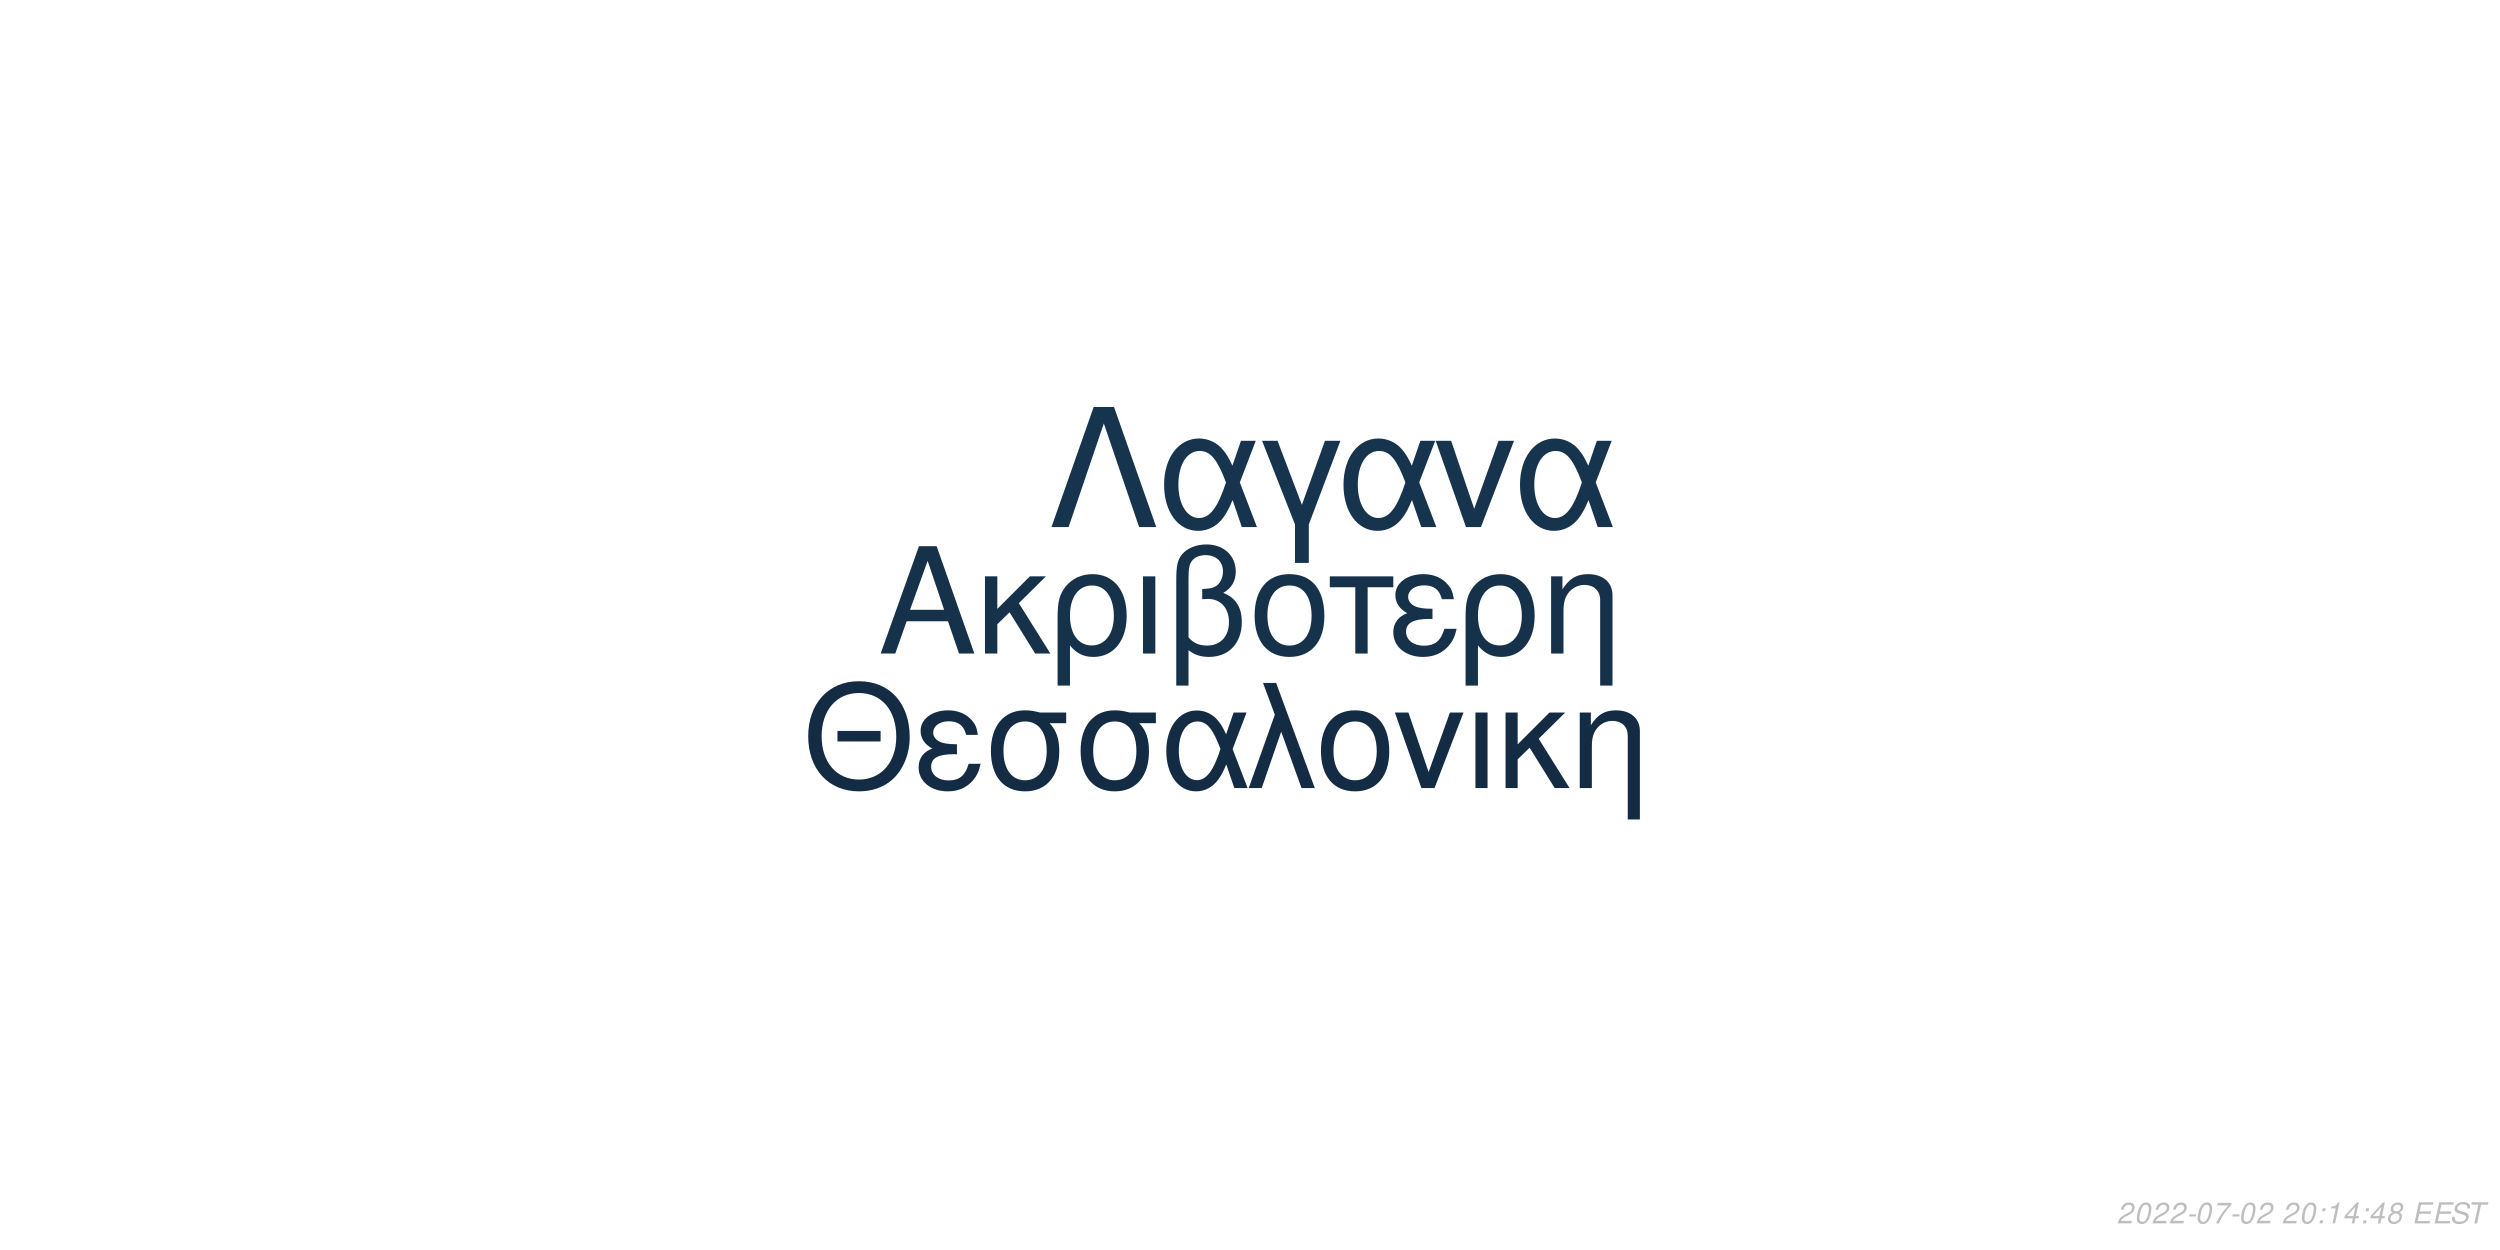
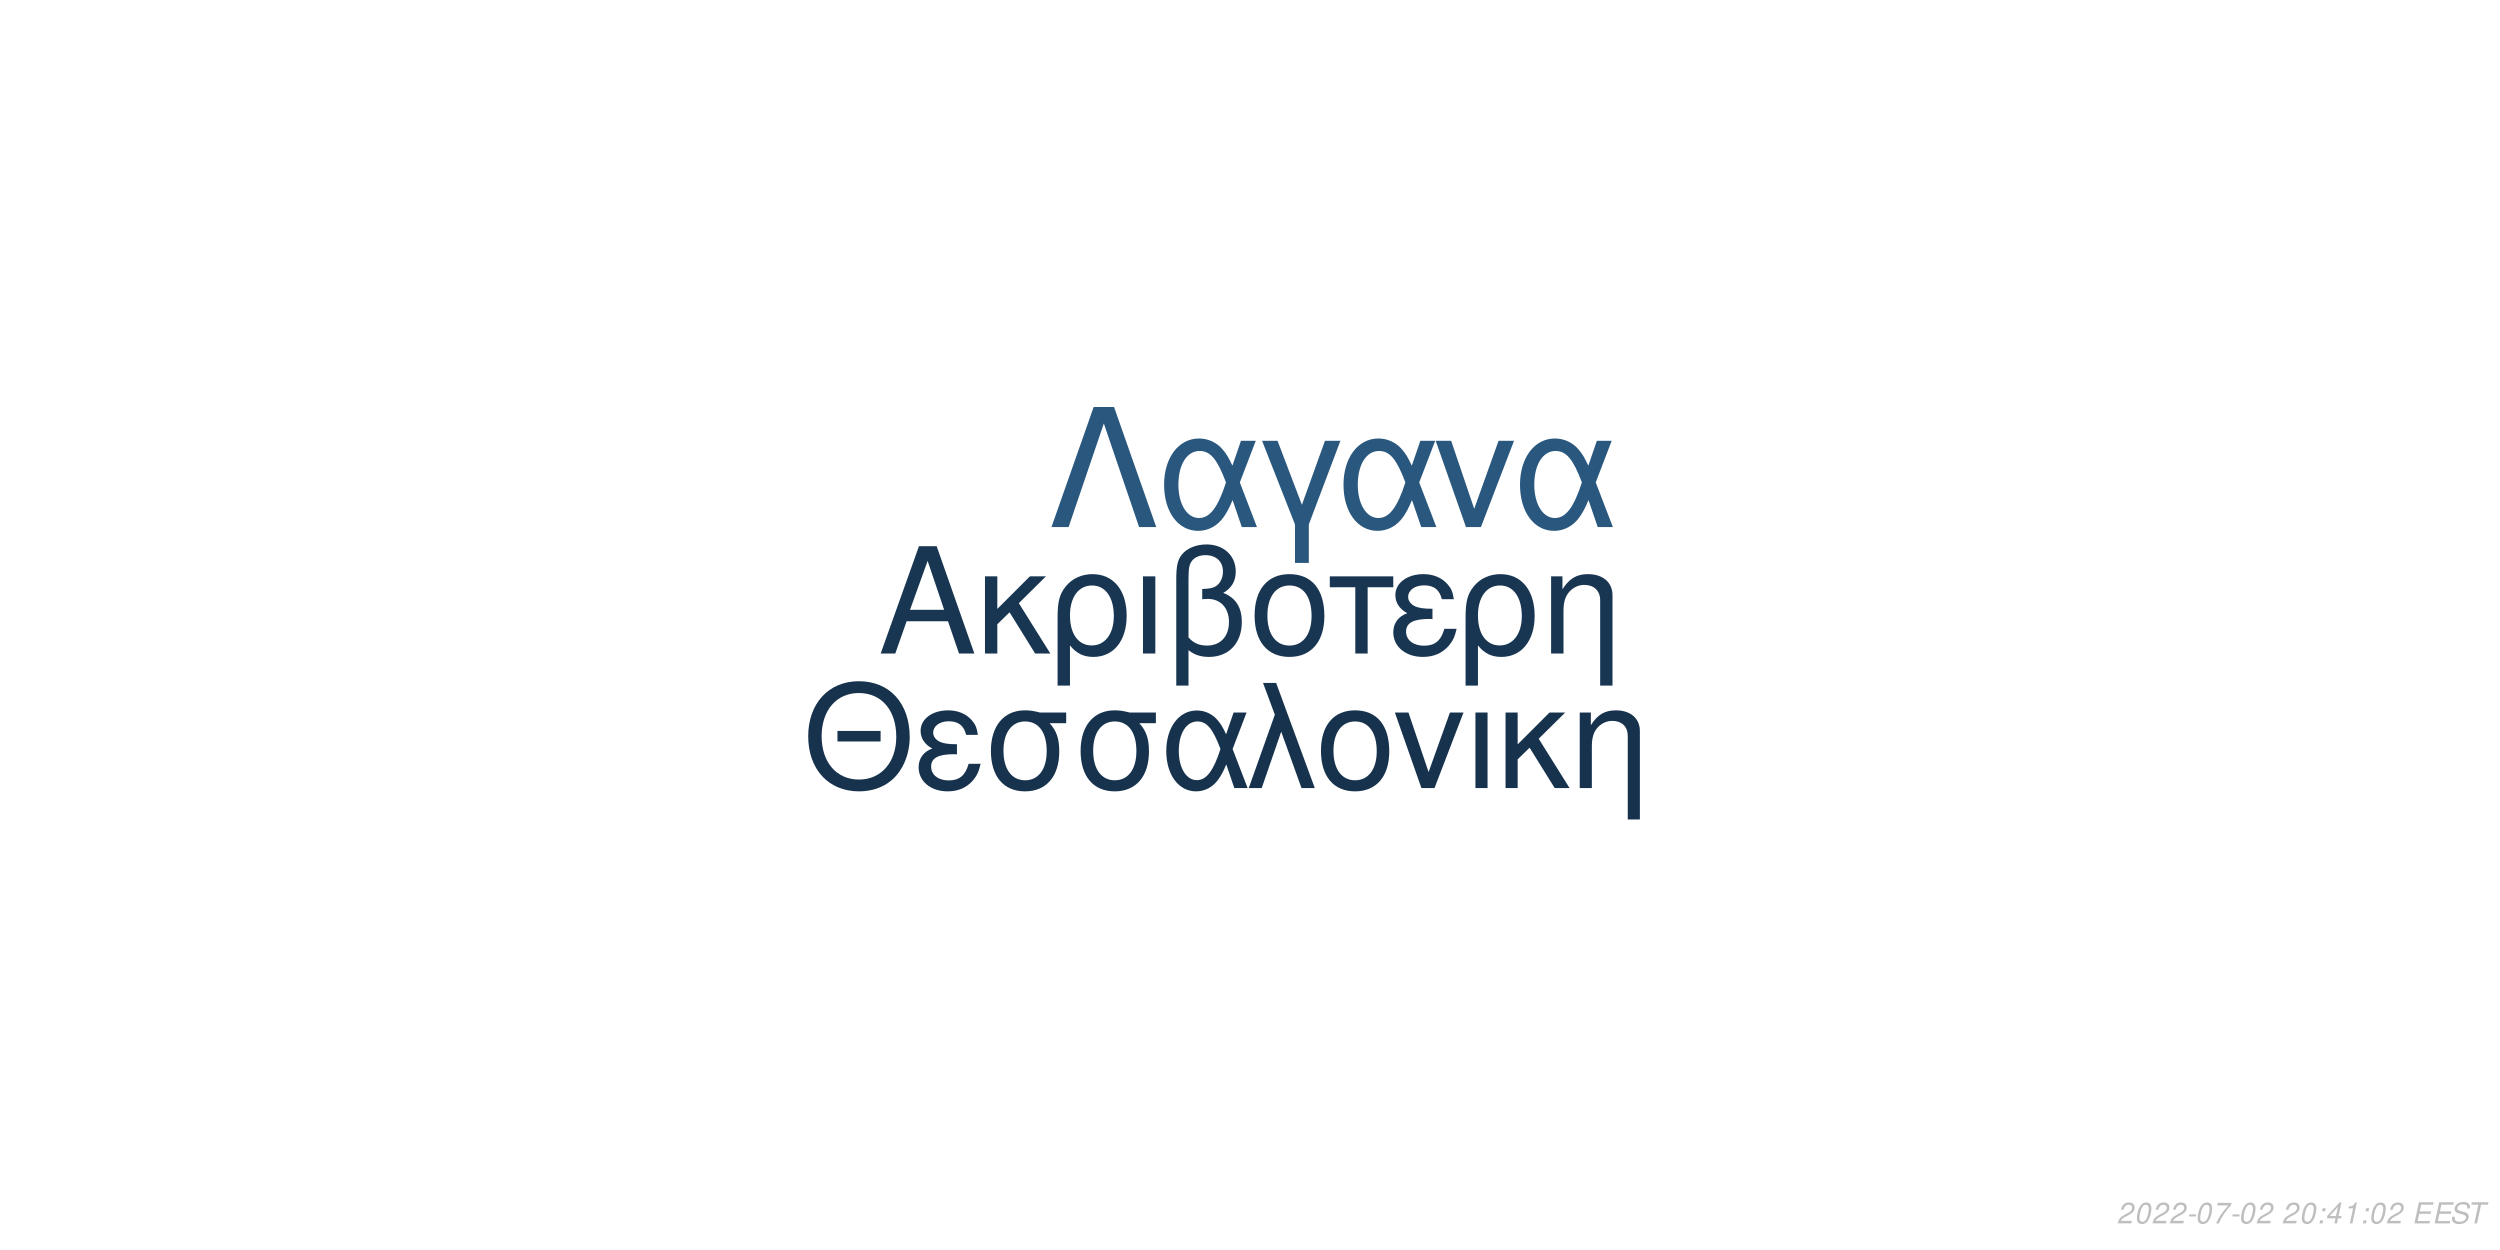
<svg xmlns="http://www.w3.org/2000/svg" xmlns:xlink="http://www.w3.org/1999/xlink" width="864pt" height="432pt" viewBox="0 0 864 432" version="1.1">
  <defs>
    <g>
      <symbol overflow="visible" id="glyph0-0">
        <path style="stroke:none;" d="" />
      </symbol>
      <symbol overflow="visible" id="glyph0-1">
        <path style="stroke:none;" d="M 24.125 -11.141 L 27.938 0 L 33.234 0 L 20.203 -37.094 L 14.094 -37.094 L 0.859 0 L 5.906 0 L 9.828 -11.141 Z M 22.797 -15.109 L 11 -15.109 L 17.094 -32.016 Z M 22.797 -15.109 " />
      </symbol>
      <symbol overflow="visible" id="glyph0-2">
        <path style="stroke:none;" d="M 7.172 -15.422 L 7.172 -26.672 L 2.906 -26.672 L 2.906 0 L 7.172 0 L 7.172 -10.125 L 11.406 -14.25 L 20.25 0 L 25.5 0 L 14.609 -17.406 L 23.969 -26.672 L 18.422 -26.672 Z M 7.172 -15.422 " />
      </symbol>
      <symbol overflow="visible" id="glyph0-3">
        <path style="stroke:none;" d="M 3 11.094 L 7.281 11.094 L 7.281 -2.797 C 9.516 -0.047 11.953 1.172 15.375 1.172 C 22.344 1.172 26.875 -4.422 26.875 -13.031 C 26.875 -21.891 22.297 -27.438 15.062 -27.438 C 11.297 -27.438 7.984 -25.906 5.797 -23.156 C 3.672 -20.516 3 -17.969 3 -12.359 Z M 14.906 -23.516 C 19.547 -23.516 22.438 -19.438 22.438 -12.922 C 22.438 -6.812 19.391 -2.797 14.812 -2.797 C 10.172 -2.797 7.281 -6.766 7.281 -13.125 C 7.281 -19.484 10.234 -23.516 14.906 -23.516 Z M 14.906 -23.516 " />
      </symbol>
      <symbol overflow="visible" id="glyph0-4">
        <path style="stroke:none;" d="M 3.516 0 L 7.781 0 L 7.781 -26.672 L 3.516 -26.672 Z M 3.516 0 " />
      </symbol>
      <symbol overflow="visible" id="glyph0-5">
        <path style="stroke:none;" d="M 4.016 11.094 L 8.25 11.094 L 8.25 -1.172 C 10.172 0.406 12.422 1.172 15.312 1.172 C 22.188 1.172 26.672 -3.609 26.672 -10.891 C 26.672 -15.984 24.578 -19.234 20.25 -20.969 C 23.109 -22.547 24.578 -25.031 24.578 -28.344 C 24.578 -33.844 20.406 -37.703 14.453 -37.703 C 10.938 -37.703 7.734 -36.391 6 -34.25 C 4.484 -32.422 4.016 -30.328 4.016 -25.391 Z M 8.25 -25.656 C 8.25 -29.359 8.5 -30.844 9.469 -32.062 C 10.375 -33.281 12.156 -34 14.094 -34 C 17.812 -34 20.156 -31.812 20.156 -28.297 C 20.156 -25.953 18.984 -23.812 17.297 -23.047 C 16.281 -22.547 15.469 -22.438 12.984 -22.297 L 12.984 -18.781 C 13.734 -18.828 14.344 -18.875 14.969 -18.875 C 19.344 -18.875 22.234 -15.719 22.234 -10.891 C 22.234 -5.906 19.281 -2.75 14.656 -2.75 C 11.953 -2.75 9.922 -3.609 8.25 -5.594 Z M 8.25 -25.656 " />
      </symbol>
      <symbol overflow="visible" id="glyph0-6">
        <path style="stroke:none;" d="M 14.094 -27.438 C 6.562 -27.438 2.094 -22.094 2.094 -13.125 C 2.094 -4.125 6.562 1.172 14.141 1.172 C 21.672 1.172 26.203 -4.172 26.203 -12.922 C 26.203 -22.188 21.828 -27.438 14.094 -27.438 Z M 14.141 -23.516 C 18.938 -23.516 21.781 -19.594 21.781 -12.984 C 21.781 -6.672 18.828 -2.75 14.141 -2.75 C 9.422 -2.75 6.516 -6.672 6.516 -13.125 C 6.516 -19.594 9.422 -23.516 14.141 -23.516 Z M 14.141 -23.516 " />
      </symbol>
      <symbol overflow="visible" id="glyph0-7">
        <path style="stroke:none;" d="M 7.891 0 L 12.156 0 L 12.156 -22.906 L 21.016 -22.906 L 21.016 -26.672 L -0.922 -26.672 L -0.922 -22.906 L 7.891 -22.906 Z M 7.891 0 " />
      </symbol>
      <symbol overflow="visible" id="glyph0-8">
        <path style="stroke:none;" d="M 14.562 -15.469 C 11.344 -15.469 9.562 -15.781 8.297 -16.438 C 6.922 -17.203 6.156 -18.328 6.156 -19.547 C 6.156 -21.891 8.453 -23.562 11.656 -23.562 C 15.062 -23.562 16.953 -22.094 17.812 -18.781 L 21.938 -18.781 C 21.578 -21.266 21.062 -22.5 19.797 -23.922 C 17.812 -26.203 14.906 -27.438 11.453 -27.438 C 5.797 -27.438 1.734 -24.375 1.734 -20.203 C 1.734 -17.609 3.156 -15.375 5.859 -13.938 C 2.797 -12.875 1.016 -10.484 1.016 -7.328 C 1.016 -2.391 5.297 1.172 11.25 1.172 C 14.969 1.172 17.906 -0.109 20.156 -2.641 C 21.578 -4.328 22.297 -5.797 22.906 -8.547 L 18.672 -8.547 C 17.5 -4.422 15.422 -2.703 11.609 -2.703 C 7.938 -2.703 5.438 -4.688 5.438 -7.578 C 5.438 -10.578 7.938 -11.953 13.484 -11.953 C 13.641 -11.953 14.094 -11.953 14.562 -11.906 Z M 14.562 -15.469 " />
      </symbol>
      <symbol overflow="visible" id="glyph0-9">
        <path style="stroke:none;" d="M 3.562 -26.672 L 3.562 0 L 7.844 0 L 7.844 -14.703 C 7.844 -17.906 8.5 -19.891 10.031 -21.531 C 11.406 -22.953 13.188 -23.719 15.062 -23.719 C 18.375 -23.719 20.516 -21.672 20.516 -18.469 L 20.516 11.094 L 24.781 11.094 L 24.781 -20.156 C 24.781 -24.578 21.469 -27.438 16.328 -27.438 C 12.359 -27.438 9.828 -25.906 7.484 -22.188 L 7.484 -26.672 Z M 3.562 -26.672 " />
      </symbol>
      <symbol overflow="visible" id="glyph1-0">
        <path style="stroke:none;" d="" />
      </symbol>
      <symbol overflow="visible" id="glyph1-1">
        <path style="stroke:none;" d="M 26.859 -19.734 L 11.953 -19.734 L 11.953 -16.094 L 26.859 -16.094 Z M 19.328 -36.922 C 8.922 -36.922 1.844 -29.25 1.844 -17.891 C 1.844 -6.484 8.875 1.141 19.391 1.141 C 23.812 1.141 27.703 -0.203 30.641 -2.688 C 34.578 -6.031 36.922 -11.656 36.922 -17.594 C 36.922 -29.297 30 -36.922 19.328 -36.922 Z M 19.328 -32.844 C 27.203 -32.844 32.281 -26.906 32.281 -17.688 C 32.281 -8.922 27.062 -2.938 19.391 -2.938 C 11.609 -2.938 6.484 -8.922 6.484 -17.891 C 6.484 -26.859 11.609 -32.844 19.328 -32.844 Z M 19.328 -32.844 " />
      </symbol>
      <symbol overflow="visible" id="glyph1-2">
        <path style="stroke:none;" d="M 14.25 -15.141 C 11.109 -15.141 9.375 -15.453 8.125 -16.094 C 6.781 -16.844 6.031 -17.938 6.031 -19.141 C 6.031 -21.422 8.266 -23.078 11.406 -23.078 C 14.75 -23.078 16.594 -21.625 17.438 -18.391 L 21.469 -18.391 C 21.125 -20.828 20.625 -22.031 19.391 -23.422 C 17.438 -25.656 14.594 -26.859 11.219 -26.859 C 5.688 -26.859 1.688 -23.875 1.688 -19.781 C 1.688 -17.234 3.094 -15.047 5.734 -13.656 C 2.734 -12.609 1 -10.266 1 -7.172 C 1 -2.344 5.188 1.141 11.016 1.141 C 14.656 1.141 17.547 -0.094 19.734 -2.594 C 21.125 -4.234 21.828 -5.688 22.422 -8.375 L 18.281 -8.375 C 17.141 -4.328 15.094 -2.641 11.359 -2.641 C 7.766 -2.641 5.328 -4.578 5.328 -7.422 C 5.328 -10.359 7.766 -11.703 13.203 -11.703 C 13.359 -11.703 13.797 -11.703 14.25 -11.656 Z M 14.25 -15.141 " />
      </symbol>
      <symbol overflow="visible" id="glyph1-3">
        <path style="stroke:none;" d="M 29 -26.109 L 19.938 -26.109 C 17.594 -26.703 16.438 -26.859 14.703 -26.859 C 7.469 -26.859 2.984 -21.469 2.984 -12.859 C 2.984 -4.031 7.375 1.141 14.797 1.141 C 22.172 1.141 26.609 -4.078 26.609 -12.656 C 26.609 -17.047 25.656 -19.828 23.266 -22.422 L 29 -22.422 Z M 14.797 -23.016 C 19.531 -23.016 22.266 -19.234 22.266 -12.75 C 22.266 -6.531 19.438 -2.688 14.797 -2.688 C 10.172 -2.688 7.328 -6.531 7.328 -12.859 C 7.328 -19.188 10.172 -23.016 14.797 -23.016 Z M 14.797 -23.016 " />
      </symbol>
      <symbol overflow="visible" id="glyph1-4">
        <path style="stroke:none;" d="M 29.344 -26.109 L 24.859 -26.109 L 22.266 -18.578 C 21.125 -21.031 20.484 -22.125 19.328 -23.469 C 17.547 -25.609 14.906 -26.812 12.156 -26.812 C 5.984 -26.812 1.594 -20.984 1.594 -12.812 C 1.594 -4.578 5.828 1.141 11.906 1.141 C 14.953 1.141 17.734 -0.344 19.625 -3.047 C 20.672 -4.531 21.281 -5.688 22.328 -8.172 L 25.109 0 L 29.703 0 L 24.516 -13.5 Z M 20.328 -13.5 C 17.891 -5.922 15.453 -2.734 12.156 -2.734 C 8.516 -2.734 5.922 -6.922 5.922 -12.812 C 5.922 -18.938 8.516 -23.016 12.359 -23.016 C 15.594 -23.016 17.688 -20.531 20.328 -13.5 Z M 20.328 -13.5 " />
      </symbol>
      <symbol overflow="visible" id="glyph1-5">
        <path style="stroke:none;" d="M 1.094 0 L 5.578 0 L 12.312 -19.484 L 19.328 0 L 23.922 0 L 10.562 -36.328 L 6.031 -36.328 L 10.109 -25.359 Z M 1.094 0 " />
      </symbol>
      <symbol overflow="visible" id="glyph1-6">
        <path style="stroke:none;" d="M 13.797 -26.859 C 6.422 -26.859 2.047 -21.625 2.047 -12.859 C 2.047 -4.031 6.422 1.141 13.859 1.141 C 21.234 1.141 25.656 -4.078 25.656 -12.656 C 25.656 -21.719 21.375 -26.859 13.797 -26.859 Z M 13.859 -23.016 C 18.531 -23.016 21.328 -19.188 21.328 -12.703 C 21.328 -6.531 18.438 -2.688 13.859 -2.688 C 9.219 -2.688 6.375 -6.531 6.375 -12.859 C 6.375 -19.188 9.219 -23.016 13.859 -23.016 Z M 13.859 -23.016 " />
      </symbol>
      <symbol overflow="visible" id="glyph1-7">
        <path style="stroke:none;" d="M 14.297 0 L 24.312 -26.109 L 19.625 -26.109 L 12.25 -5.531 L 5.281 -26.109 L 0.594 -26.109 L 9.766 0 Z M 14.297 0 " />
      </symbol>
      <symbol overflow="visible" id="glyph1-8">
        <path style="stroke:none;" d="M 3.438 0 L 7.625 0 L 7.625 -26.109 L 3.438 -26.109 Z M 3.438 0 " />
      </symbol>
      <symbol overflow="visible" id="glyph1-9">
        <path style="stroke:none;" d="M 7.031 -15.094 L 7.031 -26.109 L 2.844 -26.109 L 2.844 0 L 7.031 0 L 7.031 -9.922 L 11.156 -13.953 L 19.828 0 L 24.969 0 L 14.297 -17.047 L 23.469 -26.109 L 18.031 -26.109 Z M 7.031 -15.094 " />
      </symbol>
      <symbol overflow="visible" id="glyph1-10">
        <path style="stroke:none;" d="M 3.484 -26.109 L 3.484 0 L 7.672 0 L 7.672 -14.406 C 7.672 -17.547 8.328 -19.484 9.812 -21.078 C 11.156 -22.469 12.906 -23.219 14.75 -23.219 C 17.984 -23.219 20.078 -21.234 20.078 -18.094 L 20.078 10.859 L 24.266 10.859 L 24.266 -19.734 C 24.266 -24.062 21.031 -26.859 16 -26.859 C 12.109 -26.859 9.609 -25.359 7.328 -21.719 L 7.328 -26.109 Z M 3.484 -26.109 " />
      </symbol>
      <symbol overflow="visible" id="glyph2-0">
        <path style="stroke:none;" d="" />
      </symbol>
      <symbol overflow="visible" id="glyph2-1">
        <path style="stroke:none;" d="M 22.531 -41.484 L 15.484 -41.484 L 0.906 0 L 6.828 0 L 19 -35.797 L 31.188 0 L 37.109 0 Z M 22.531 -41.484 " />
      </symbol>
      <symbol overflow="visible" id="glyph2-2">
        <path style="stroke:none;" d="M 33.516 -29.812 L 28.391 -29.812 L 25.438 -21.219 C 24.125 -24.016 23.391 -25.266 22.078 -26.797 C 20.031 -29.25 17.016 -30.609 13.891 -30.609 C 6.828 -30.609 1.828 -23.953 1.828 -14.625 C 1.828 -5.234 6.656 1.312 13.594 1.312 C 17.078 1.312 20.266 -0.391 22.422 -3.469 C 23.609 -5.172 24.297 -6.484 25.5 -9.328 L 28.688 0 L 33.922 0 L 28 -15.422 Z M 23.219 -15.422 C 20.422 -6.766 17.641 -3.125 13.891 -3.125 C 9.734 -3.125 6.766 -7.906 6.766 -14.625 C 6.766 -21.625 9.734 -26.297 14.109 -26.297 C 17.812 -26.297 20.203 -23.453 23.219 -15.422 Z M 23.219 -15.422 " />
      </symbol>
      <symbol overflow="visible" id="glyph2-3">
        <path style="stroke:none;" d="M 12.062 12.406 L 16.844 12.406 L 16.844 -0.906 L 27.766 -29.812 L 22.422 -29.812 L 14.453 -7.688 L 6.031 -29.812 L 0.688 -29.812 L 12.062 -0.906 Z M 12.062 12.406 " />
      </symbol>
      <symbol overflow="visible" id="glyph2-4">
        <path style="stroke:none;" d="M 16.328 0 L 27.766 -29.812 L 22.422 -29.812 L 14 -6.312 L 6.031 -29.812 L 0.688 -29.812 L 11.156 0 Z M 16.328 0 " />
      </symbol>
      <symbol overflow="visible" id="glyph3-0">
        <path style="stroke:none;" d="" />
      </symbol>
      <symbol overflow="visible" id="glyph3-1">
        <path style="stroke:none;" d="M 5.234 -0.875 L 1.469 -0.875 C 1.641 -1.375 2.203 -1.891 3.109 -2.344 L 4.234 -2.938 C 5.562 -3.625 6.219 -4.469 6.219 -5.484 C 6.219 -5.938 6.062 -6.359 5.797 -6.656 C 5.469 -7.047 4.984 -7.234 4.312 -7.234 C 2.766 -7.234 1.891 -6.453 1.484 -4.734 L 2.375 -4.734 C 2.484 -5.188 2.609 -5.484 2.797 -5.75 C 3.094 -6.203 3.609 -6.453 4.188 -6.453 C 4.891 -6.453 5.344 -6.031 5.344 -5.375 C 5.344 -4.703 4.859 -4.094 4.016 -3.656 L 2.984 -3.125 C 1.234 -2.188 0.797 -1.656 0.344 -0.016 L 5.047 -0.016 Z M 5.234 -0.875 " />
      </symbol>
      <symbol overflow="visible" id="glyph3-2">
        <path style="stroke:none;" d="M 4.203 -7.234 C 3.375 -7.234 2.688 -6.812 2.125 -5.984 C 1.484 -5.047 0.984 -3.188 0.984 -1.734 C 0.984 -1.109 1.172 -0.562 1.484 -0.266 C 1.797 0.047 2.281 0.234 2.766 0.234 C 3.625 0.234 4.281 -0.156 4.859 -1.016 C 5.516 -1.953 6 -3.797 6 -5.266 C 6 -6.5 5.328 -7.234 4.203 -7.234 Z M 4.094 -6.453 C 4.734 -6.453 5.125 -5.984 5.125 -5.156 C 5.125 -4.203 4.781 -2.625 4.406 -1.812 C 3.984 -0.938 3.516 -0.547 2.875 -0.547 C 2.25 -0.547 1.875 -1.031 1.875 -1.828 C 1.875 -2.797 2.203 -4.344 2.594 -5.203 C 2.984 -6.047 3.453 -6.453 4.094 -6.453 Z M 4.094 -6.453 " />
      </symbol>
      <symbol overflow="visible" id="glyph3-3">
        <path style="stroke:none;" d="M 3.516 -3.125 L 1.125 -3.125 L 0.969 -2.406 L 3.359 -2.406 Z M 3.516 -3.125 " />
      </symbol>
      <symbol overflow="visible" id="glyph3-4">
        <path style="stroke:none;" d="M 6.703 -7.094 L 1.953 -7.094 L 1.766 -6.219 L 5.594 -6.219 C 3.344 -3.688 2.266 -2.109 1.375 0 L 2.344 0 C 3.031 -1.906 4.828 -4.594 6.547 -6.281 Z M 6.703 -7.094 " />
      </symbol>
      <symbol overflow="visible" id="glyph3-5">
        <path style="stroke:none;" d="" />
      </symbol>
      <symbol overflow="visible" id="glyph3-6">
        <path style="stroke:none;" d="M 2.359 -1.031 L 1.312 -1.031 L 1.094 0 L 2.141 0 Z M 3.266 -5.234 L 2.219 -5.234 L 2 -4.203 L 3.047 -4.203 Z M 3.266 -5.234 " />
      </symbol>
      <symbol overflow="visible" id="glyph3-7">
+         <path style="stroke:none;" d="M 3.625 -1.75 L 3.266 0 L 4.141 0 L 4.516 -1.75 L 5.562 -1.75 L 5.734 -2.531 L 4.688 -2.531 L 5.688 -7.234 L 5.016 -7.234 L 0.844 -2.672 L 0.641 -1.75 Z M 3.797 -2.531 L 1.594 -2.531 L 4.469 -5.703 Z M 3.797 -2.531 " />
+       </symbol>
+       <symbol overflow="visible" id="glyph3-8">
        <path style="stroke:none;" d="M 3.703 -5.188 L 2.594 0 L 3.469 0 L 5.016 -7.234 L 4.438 -7.234 C 3.906 -6.156 3.688 -6.016 2.234 -5.812 L 2.109 -5.188 Z M 3.703 -5.188 " />
      </symbol>
-       <symbol overflow="visible" id="glyph3-8">
-         <path style="stroke:none;" d="M 3.625 -1.75 L 3.266 0 L 4.141 0 L 4.516 -1.75 L 5.562 -1.75 L 5.734 -2.531 L 4.688 -2.531 L 5.688 -7.234 L 5.016 -7.234 L 0.844 -2.672 L 0.641 -1.75 Z M 3.797 -2.531 L 1.594 -2.531 L 4.469 -5.703 Z M 3.797 -2.531 " />
-       </symbol>
      <symbol overflow="visible" id="glyph3-9">
-         <path style="stroke:none;" d="M 4.766 -3.797 C 5.078 -3.969 5.234 -4.078 5.438 -4.234 C 5.812 -4.594 6.062 -5.172 6.062 -5.734 C 6.062 -6.625 5.344 -7.234 4.266 -7.234 C 2.812 -7.234 1.703 -6.219 1.703 -4.875 C 1.703 -4.406 1.875 -4.125 2.359 -3.812 C 1.297 -3.312 0.75 -2.516 0.75 -1.469 C 0.75 -0.438 1.547 0.234 2.812 0.234 C 3.656 0.234 4.359 -0.094 4.938 -0.734 C 5.359 -1.234 5.609 -1.859 5.609 -2.438 C 5.609 -3.047 5.312 -3.516 4.766 -3.797 Z M 4.109 -6.453 C 4.797 -6.453 5.188 -6.125 5.188 -5.578 C 5.188 -5.266 5.062 -4.922 4.859 -4.672 C 4.562 -4.312 4.188 -4.156 3.656 -4.156 C 2.984 -4.156 2.594 -4.453 2.594 -4.984 C 2.594 -5.859 3.203 -6.453 4.109 -6.453 Z M 3.453 -3.406 C 4.234 -3.406 4.734 -2.984 4.734 -2.312 C 4.734 -1.312 3.922 -0.547 2.875 -0.547 C 2.125 -0.547 1.625 -0.969 1.625 -1.625 C 1.625 -2.609 2.438 -3.406 3.453 -3.406 Z M 3.453 -3.406 " />
+         <path style="stroke:none;" d="M 2.547 -3.312 L 6.5 -3.312 L 6.688 -4.141 L 2.719 -4.141 L 3.219 -6.469 L 7.344 -6.469 L 7.516 -7.297 L 2.453 -7.297 L 0.906 0 L 6.125 0 L 6.297 -0.812 L 2.016 -0.812 Z M 2.547 -3.312 " />
      </symbol>
      <symbol overflow="visible" id="glyph3-10">
-         <path style="stroke:none;" d="M 2.547 -3.312 L 6.5 -3.312 L 6.688 -4.141 L 2.719 -4.141 L 3.219 -6.469 L 7.344 -6.469 L 7.516 -7.297 L 2.453 -7.297 L 0.906 0 L 6.125 0 L 6.297 -0.812 L 2.016 -0.812 Z M 2.547 -3.312 " />
+         <path style="stroke:none;" d="M 7.062 -5.156 C 7.125 -5.438 7.141 -5.562 7.141 -5.703 C 7.141 -6.156 6.938 -6.594 6.594 -6.891 C 6.188 -7.25 5.656 -7.406 4.875 -7.406 C 3.844 -7.406 3.047 -7.125 2.5 -6.562 C 2.094 -6.141 1.781 -5.438 1.781 -4.922 C 1.781 -4.297 2.219 -3.766 2.891 -3.562 L 4.594 -3.094 C 5.406 -2.859 5.734 -2.578 5.734 -2.094 C 5.734 -1.781 5.547 -1.406 5.266 -1.141 C 4.844 -0.766 4.266 -0.578 3.453 -0.578 C 2.328 -0.578 1.812 -0.984 1.812 -1.906 C 1.812 -2.047 1.812 -2.125 1.844 -2.312 L 0.984 -2.312 C 0.906 -2.062 0.891 -1.906 0.891 -1.688 C 0.891 -0.484 1.797 0.234 3.297 0.234 C 4.359 0.234 5.234 -0.062 5.812 -0.609 C 6.344 -1.078 6.688 -1.797 6.688 -2.375 C 6.688 -2.641 6.609 -2.906 6.453 -3.156 C 6.234 -3.5 5.938 -3.703 5.469 -3.828 L 3.75 -4.312 C 2.984 -4.547 2.734 -4.734 2.734 -5.188 C 2.734 -5.547 2.875 -5.844 3.188 -6.109 C 3.547 -6.438 4.031 -6.594 4.703 -6.594 C 5.266 -6.594 5.688 -6.484 5.906 -6.297 C 6.094 -6.125 6.219 -5.797 6.219 -5.516 C 6.219 -5.422 6.203 -5.344 6.188 -5.156 Z M 7.062 -5.156 " />
      </symbol>
      <symbol overflow="visible" id="glyph3-11">
-         <path style="stroke:none;" d="M 7.062 -5.156 C 7.125 -5.438 7.141 -5.562 7.141 -5.703 C 7.141 -6.156 6.938 -6.594 6.594 -6.891 C 6.188 -7.25 5.656 -7.406 4.875 -7.406 C 3.844 -7.406 3.047 -7.125 2.5 -6.562 C 2.094 -6.141 1.781 -5.438 1.781 -4.922 C 1.781 -4.297 2.219 -3.766 2.891 -3.562 L 4.594 -3.094 C 5.406 -2.859 5.734 -2.578 5.734 -2.094 C 5.734 -1.781 5.547 -1.406 5.266 -1.141 C 4.844 -0.766 4.266 -0.578 3.453 -0.578 C 2.328 -0.578 1.812 -0.984 1.812 -1.906 C 1.812 -2.047 1.812 -2.125 1.844 -2.312 L 0.984 -2.312 C 0.906 -2.062 0.891 -1.906 0.891 -1.688 C 0.891 -0.484 1.797 0.234 3.297 0.234 C 4.359 0.234 5.234 -0.062 5.812 -0.609 C 6.344 -1.078 6.688 -1.797 6.688 -2.375 C 6.688 -2.641 6.609 -2.906 6.453 -3.156 C 6.234 -3.5 5.938 -3.703 5.469 -3.828 L 3.75 -4.312 C 2.984 -4.547 2.734 -4.734 2.734 -5.188 C 2.734 -5.547 2.875 -5.844 3.188 -6.109 C 3.547 -6.438 4.031 -6.594 4.703 -6.594 C 5.266 -6.594 5.688 -6.484 5.906 -6.297 C 6.094 -6.125 6.219 -5.797 6.219 -5.516 C 6.219 -5.422 6.203 -5.344 6.188 -5.156 Z M 7.062 -5.156 " />
-       </symbol>
-       <symbol overflow="visible" id="glyph3-12">
        <path style="stroke:none;" d="M 4.938 -6.469 L 7.312 -6.469 L 7.484 -7.297 L 1.75 -7.297 L 1.578 -6.469 L 3.984 -6.469 L 2.609 0 L 3.547 0 Z M 4.938 -6.469 " />
      </symbol>
    </g>
  </defs>
  <g id="surface1">
    <rect x="0" y="0" width="864" height="432" style="fill:rgb(100%,100%,100%);fill-opacity:1;stroke:none;" />
-     <g style="fill:rgb(8.627%,19.216%,29.02%);fill-opacity:1;">
+     <g style="fill:rgb(9.412%,21.176%,31.765%);fill-opacity:1;">
      <use xlink:href="#glyph0-1" x="303.5" y="225.861" />
      <use xlink:href="#glyph0-2" x="337.5" y="225.861" />
      <use xlink:href="#glyph0-3" x="362.5" y="225.861" />
      <use xlink:href="#glyph0-4" x="391.5" y="225.861" />
      <use xlink:href="#glyph0-5" x="402.5" y="225.861" />
      <use xlink:href="#glyph0-6" x="431.5" y="225.861" />
      <use xlink:href="#glyph0-7" x="460.5" y="225.861" />
      <use xlink:href="#glyph0-8" x="480.5" y="225.861" />
      <use xlink:href="#glyph0-3" x="503.5" y="225.861" />
      <use xlink:href="#glyph0-9" x="532.5" y="225.861" />
    </g>
-     <g style="fill:rgb(7.451%,16.863%,26.275%);fill-opacity:1;">
+     <g style="fill:rgb(9.02%,19.608%,30.196%);fill-opacity:1;">
      <use xlink:href="#glyph1-1" x="277.473" y="272.354" />
      <use xlink:href="#glyph1-2" x="316.473" y="272.354" />
      <use xlink:href="#glyph1-3" x="339.473" y="272.354" />
      <use xlink:href="#glyph1-3" x="370.473" y="272.354" />
      <use xlink:href="#glyph1-4" x="401.473" y="272.354" />
      <use xlink:href="#glyph1-5" x="430.473" y="272.354" />
      <use xlink:href="#glyph1-6" x="454.473" y="272.354" />
      <use xlink:href="#glyph1-7" x="481.473" y="272.354" />
      <use xlink:href="#glyph1-8" x="506.473" y="272.354" />
      <use xlink:href="#glyph1-9" x="517.473" y="272.354" />
      <use xlink:href="#glyph1-10" x="542.473" y="272.354" />
    </g>
-     <g style="fill:rgb(9.02%,20.392%,30.98%);fill-opacity:1;">
+     <g style="fill:rgb(16.078%,34.118%,49.412%);fill-opacity:1;">
      <use xlink:href="#glyph2-1" x="362.484" y="182.152" />
      <use xlink:href="#glyph2-2" x="400.484" y="182.152" />
      <use xlink:href="#glyph2-3" x="435.484" y="182.152" />
      <use xlink:href="#glyph2-2" x="462.484" y="182.152" />
      <use xlink:href="#glyph2-4" x="495.484" y="182.152" />
      <use xlink:href="#glyph2-2" x="523.484" y="182.152" />
    </g>
    <g style="fill:rgb(74.51%,74.51%,74.51%);fill-opacity:1;">
      <use xlink:href="#glyph3-1" x="731.52" y="422.81" />
      <use xlink:href="#glyph3-2" x="737.52" y="422.81" />
      <use xlink:href="#glyph3-1" x="743.52" y="422.81" />
      <use xlink:href="#glyph3-1" x="749.52" y="422.81" />
      <use xlink:href="#glyph3-3" x="755.52" y="422.81" />
      <use xlink:href="#glyph3-2" x="758.52" y="422.81" />
      <use xlink:href="#glyph3-4" x="764.52" y="422.81" />
      <use xlink:href="#glyph3-3" x="770.52" y="422.81" />
      <use xlink:href="#glyph3-2" x="773.52" y="422.81" />
      <use xlink:href="#glyph3-1" x="779.52" y="422.81" />
      <use xlink:href="#glyph3-5" x="785.52" y="422.81" />
      <use xlink:href="#glyph3-1" x="788.52" y="422.81" />
      <use xlink:href="#glyph3-2" x="794.52" y="422.81" />
      <use xlink:href="#glyph3-6" x="800.52" y="422.81" />
      <use xlink:href="#glyph3-7" x="803.52" y="422.81" />
      <use xlink:href="#glyph3-8" x="809.52" y="422.81" />
      <use xlink:href="#glyph3-6" x="815.52" y="422.81" />
-       <use xlink:href="#glyph3-8" x="818.52" y="422.81" />
-       <use xlink:href="#glyph3-9" x="824.52" y="422.81" />
+       <use xlink:href="#glyph3-2" x="818.52" y="422.81" />
+       <use xlink:href="#glyph3-1" x="824.52" y="422.81" />
      <use xlink:href="#glyph3-5" x="830.52" y="422.81" />
-       <use xlink:href="#glyph3-10" x="833.52" y="422.81" />
-       <use xlink:href="#glyph3-10" x="840.52" y="422.81" />
-       <use xlink:href="#glyph3-11" x="846.52" y="422.81" />
-       <use xlink:href="#glyph3-12" x="852.52" y="422.81" />
+       <use xlink:href="#glyph3-9" x="833.52" y="422.81" />
+       <use xlink:href="#glyph3-9" x="840.52" y="422.81" />
+       <use xlink:href="#glyph3-10" x="846.52" y="422.81" />
+       <use xlink:href="#glyph3-11" x="852.52" y="422.81" />
    </g>
  </g>
</svg>
